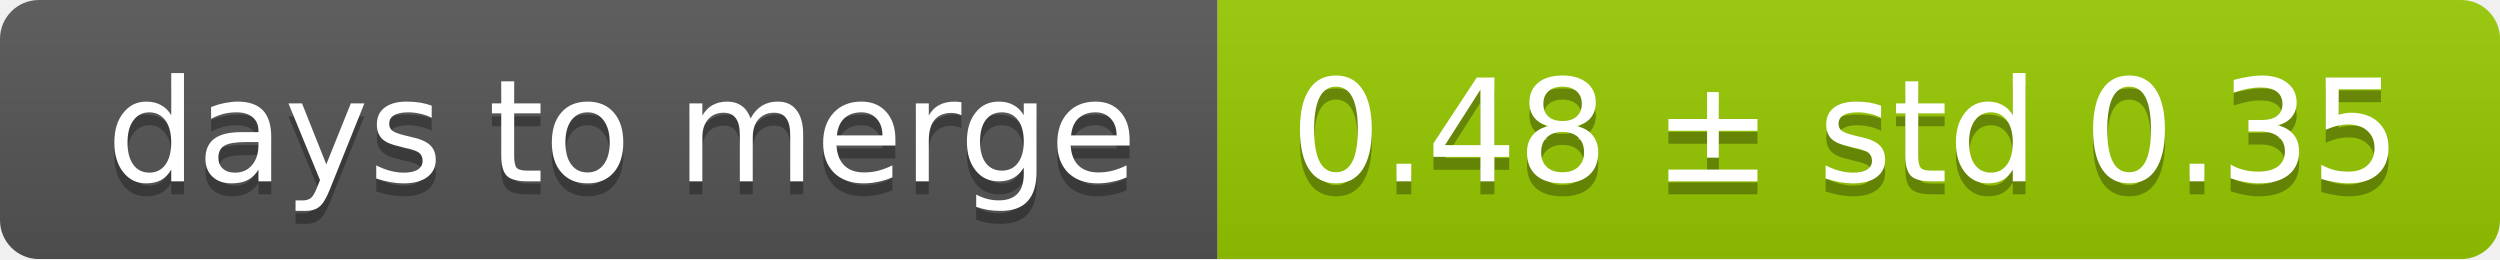
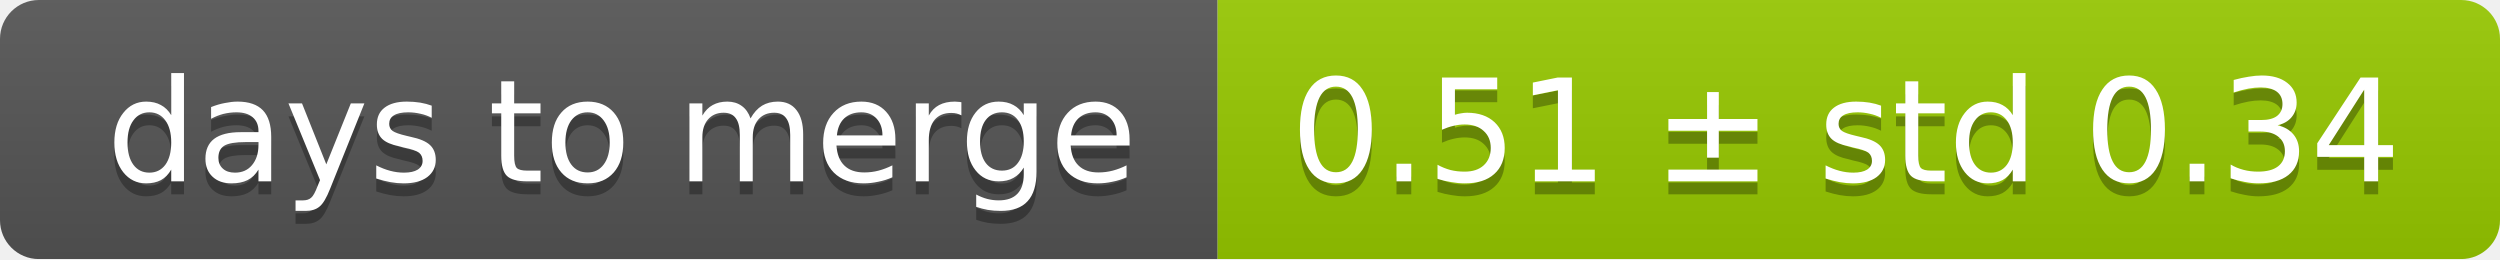
<svg xmlns="http://www.w3.org/2000/svg" width="193" height="20">
  <linearGradient id="smooth" x2="0" y2="100%">
    <stop offset="0" stop-color="#bbb" stop-opacity=".1" />
    <stop offset="1" stop-opacity=".1" />
  </linearGradient>
  <mask id="round">
    <rect width="193" height="20" rx="3" fill="#fff" />
  </mask>
  <g mask="url(#round)">
    <rect width="94" height="20" fill="#555" />
    <rect x="94" width="99" height="20" fill="#97ca00" />
    <rect width="193" height="20" fill="url(#smooth)" />
  </g>
  <g fill="#fff" text-anchor="middle" font-family="DejaVu Sans,Verdana,Geneva,sans-serif" font-size="11">
    <text x="48" y="15" fill="#010101" fill-opacity=".3">days to merge</text>
    <text x="48" y="14">days to merge</text>
-     <text x="142.5" y="15" fill="#010101" fill-opacity=".3">0.48 ± std 0.35</text>
-     <text x="142.5" y="14">0.48 ± std 0.35</text>
+     <text x="142.5" y="15" fill="#010101" fill-opacity=".3">0.51 ± std 0.34</text>
+     <text x="142.5" y="14">0.51 ± std 0.34</text>
  </g>
</svg>
